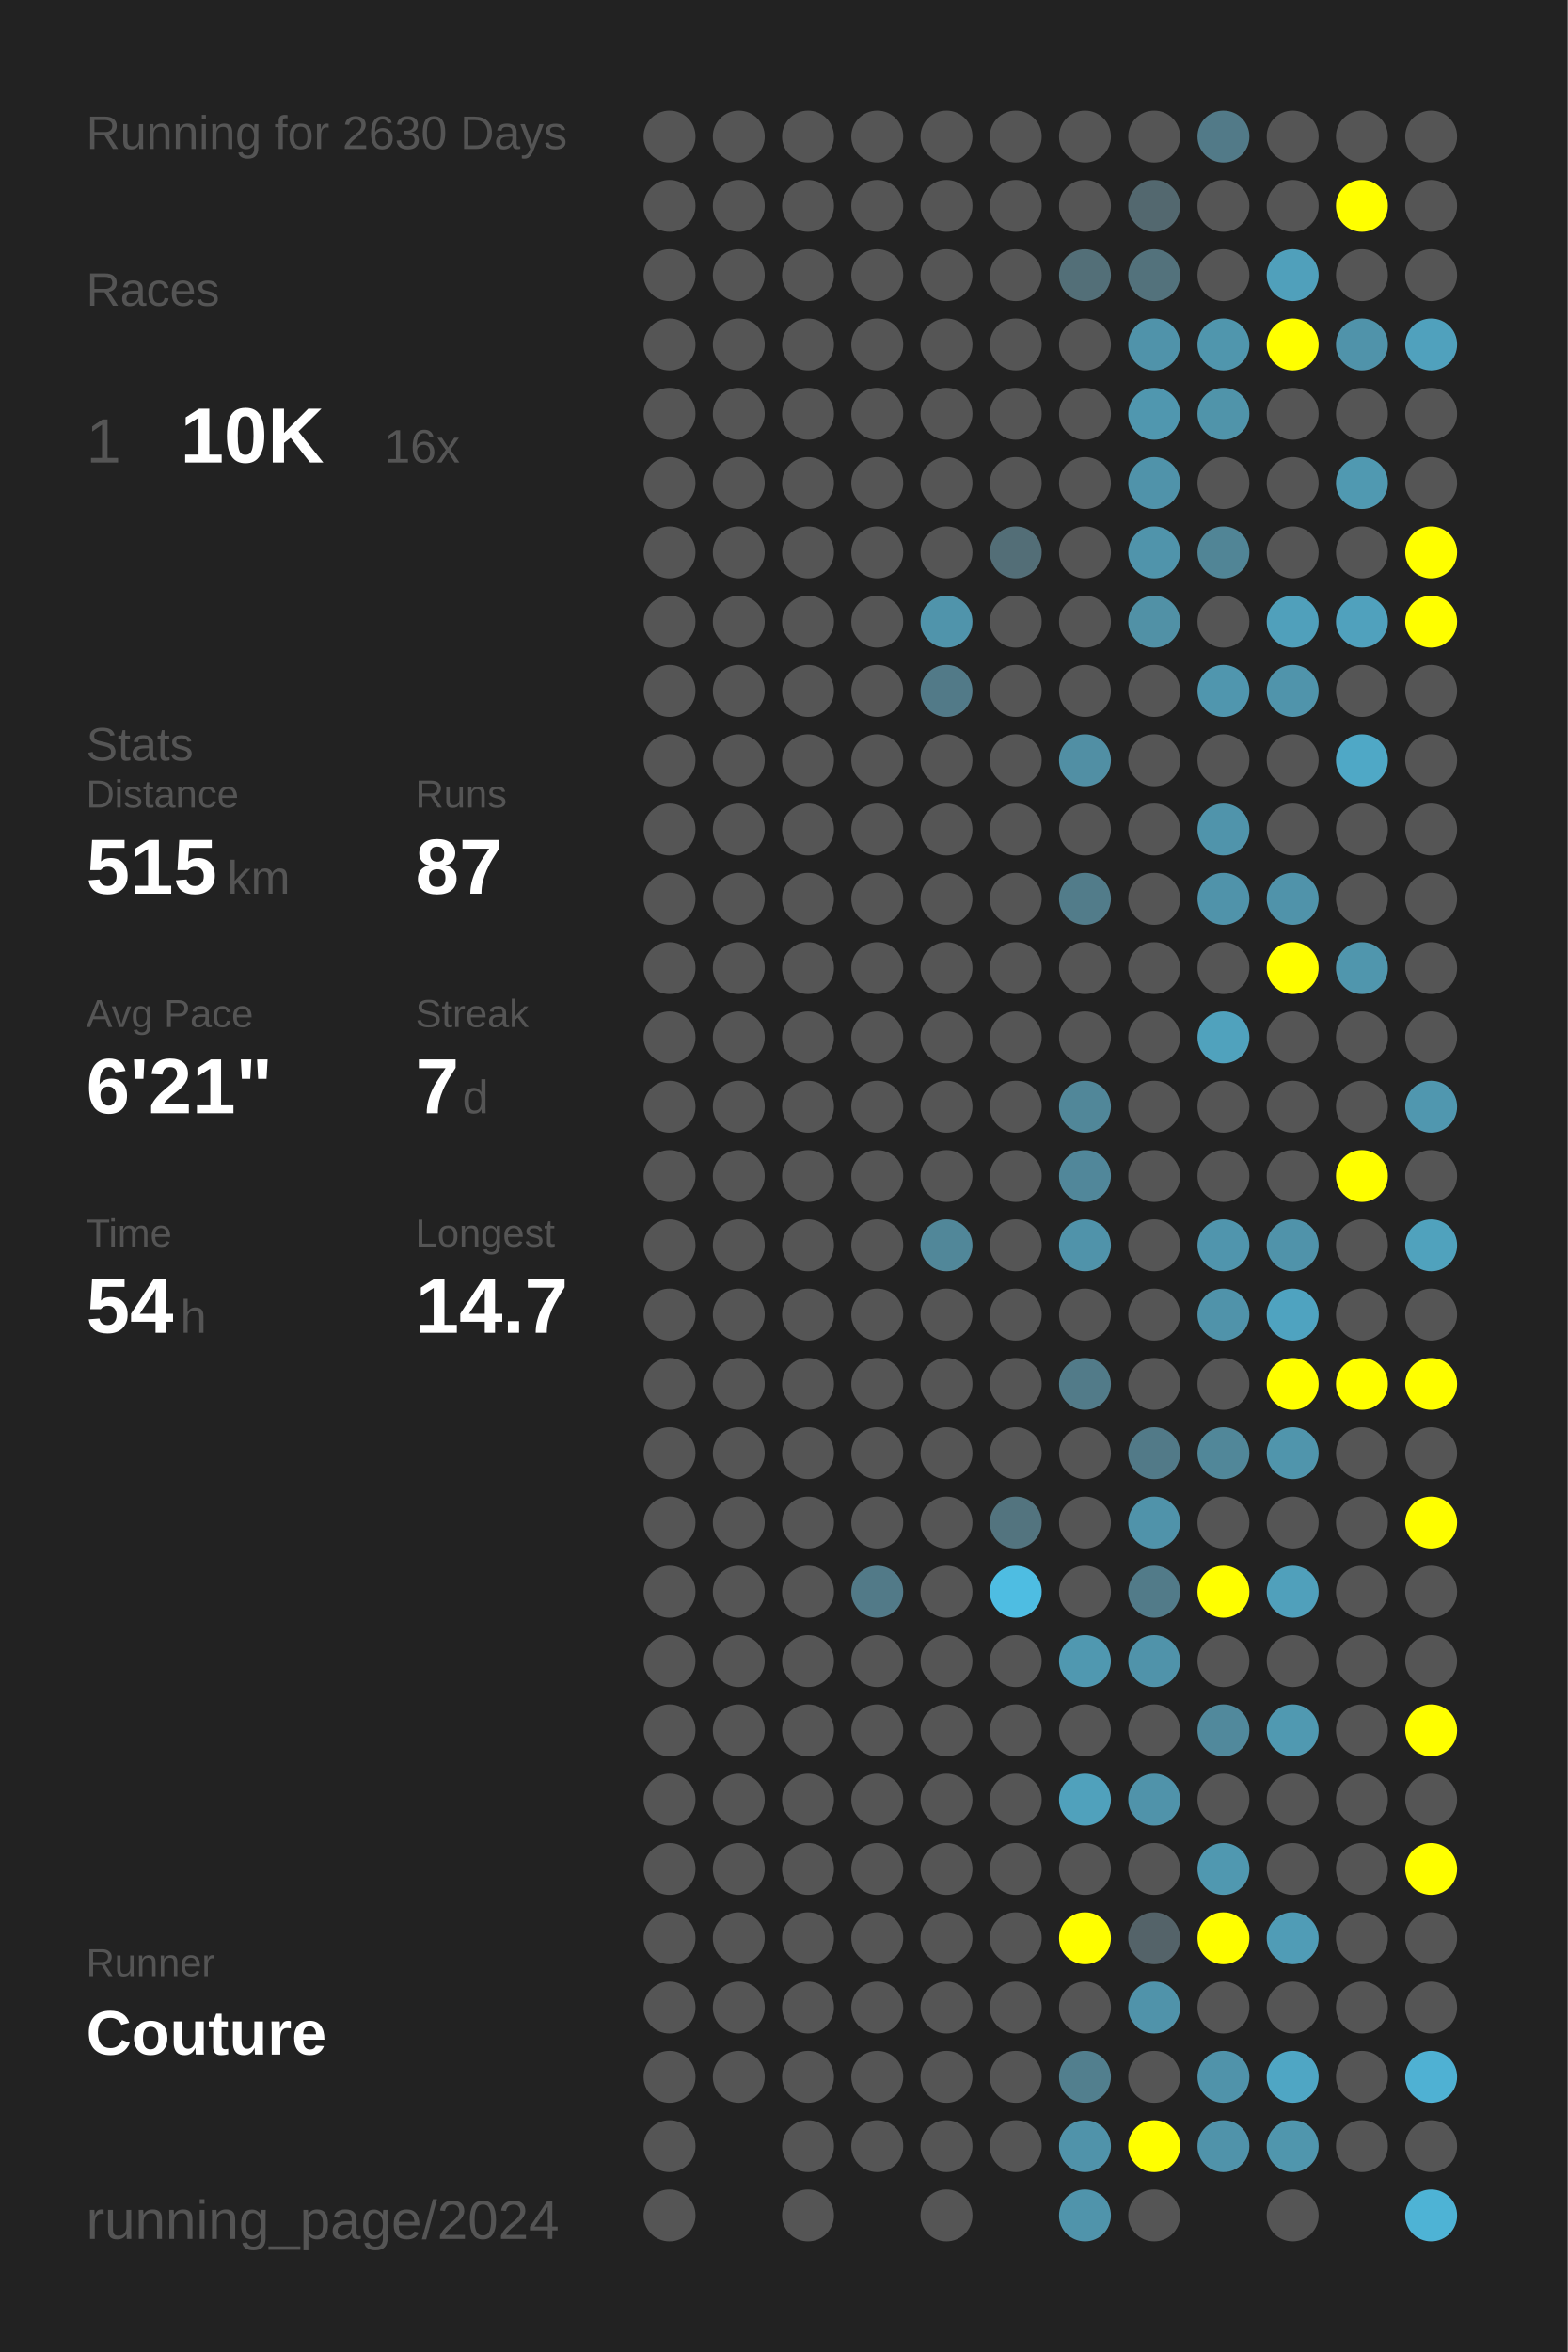
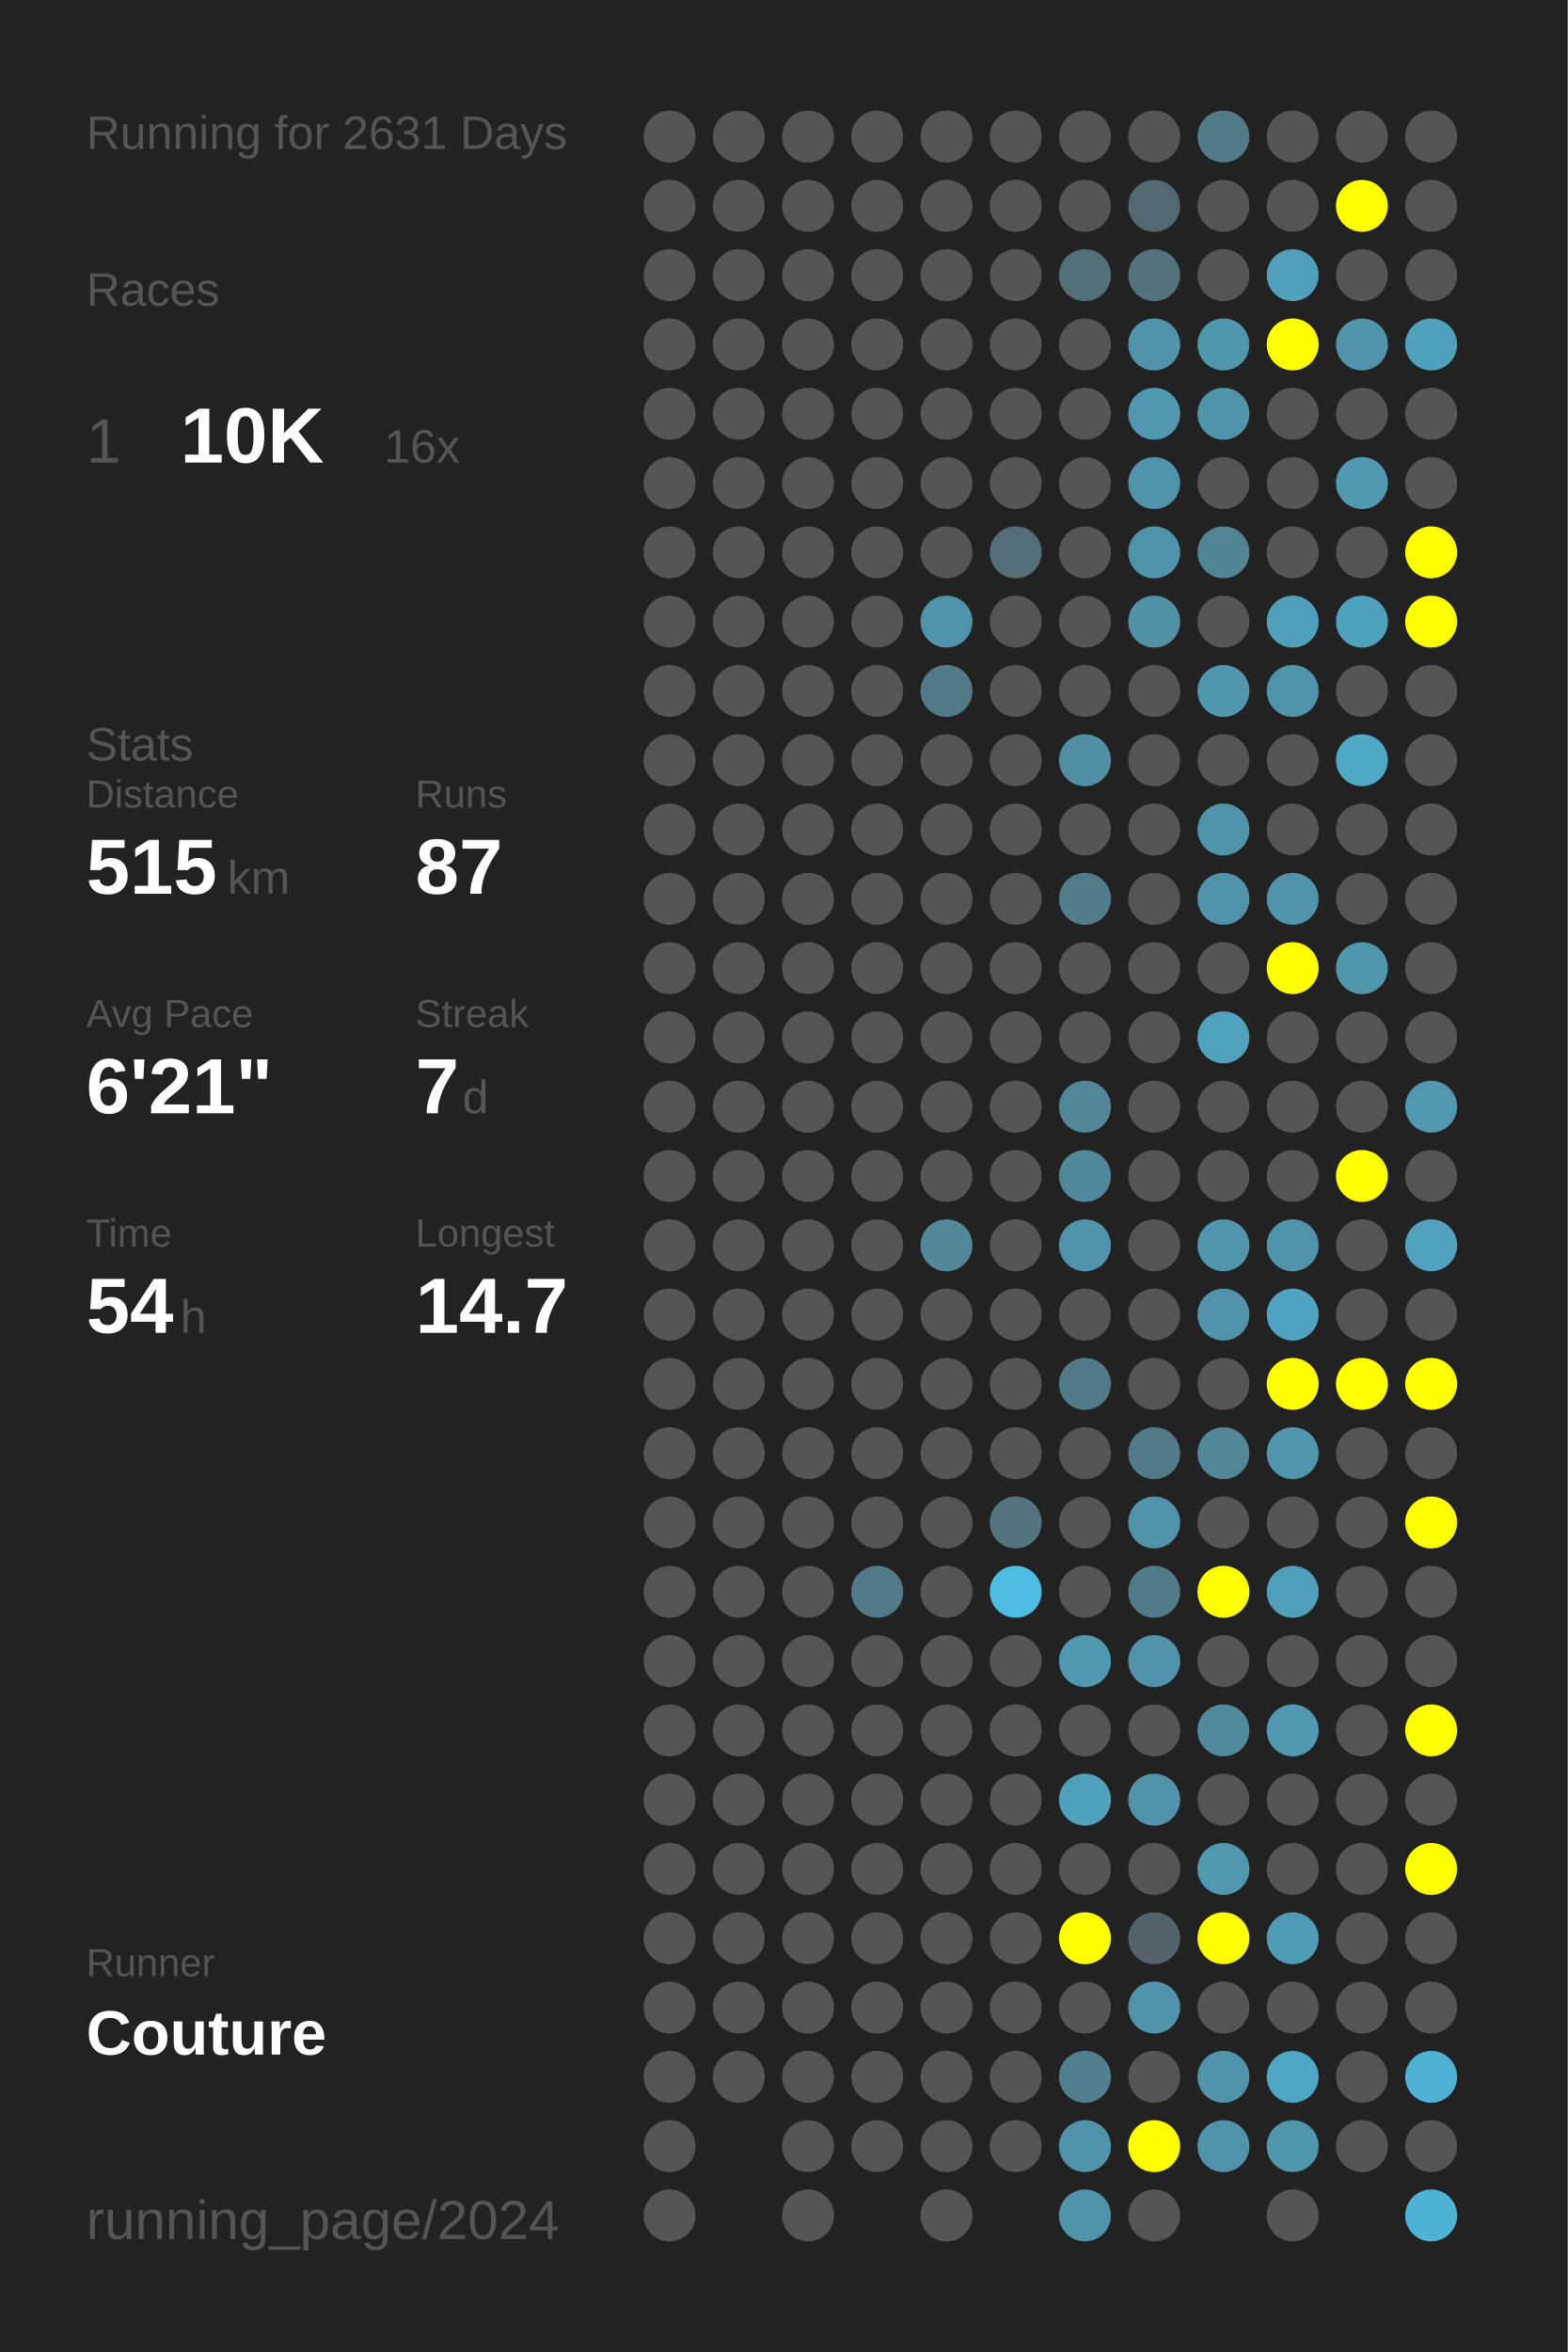
<svg xmlns="http://www.w3.org/2000/svg" baseProfile="full" height="300mm" version="1.1" viewBox="0,0,200,300" width="200mm">
  <defs />
  <rect fill="#222222" height="300" width="200" x="0" y="0" />
-   <text fill="#555555" style="font-size:6px; font-family:Arial;" x="11" y="19">Running for 2630 Days</text>
+   <text fill="#555555" style="font-size:6px; font-family:Arial;" x="11" y="19">Running for 2631 Days</text>
  <text fill="#555555" style="font-size:6px; font-family:Arial;" x="11" y="39">Races</text>
  <text fill="#555555" style="font-size:8px; font-family:Arial;" x="11" y="59">1</text>
  <text fill="#FFFFFF" style="font-size:10px; font-family:Arial; font-weight:bold;" x="23" y="59">10K</text>
  <text fill="#555555" style="font-size:6px; font-family:Arial;" x="49" y="59">16x</text>
  <text fill="#555555" style="font-size:6px; font-family:Arial;" x="11" y="97">Stats</text>
  <text fill="#555555" style="font-size:5px; font-family:Arial;" x="11" y="103">Distance</text>
  <text fill="#FFFFFF" style="font-size:10px; font-family:Arial; font-weight:bold;" x="11" y="114">515</text>
  <text fill="#555555" style="font-size:6px; font-family:Arial;" x="29" y="114">km</text>
  <text fill="#555555" style="font-size:5px; font-family:Arial;" x="53" y="103">Runs</text>
  <text fill="#FFFFFF" style="font-size:10px; font-family:Arial; font-weight:bold;" x="53" y="114">87</text>
  <text fill="#555555" style="font-size:5px; font-family:Arial;" x="11" y="131">Avg Pace</text>
  <text fill="#FFFFFF" style="font-size:10px; font-family:Arial; font-weight:bold;" x="11" y="142">6'21"</text>
  <text fill="#555555" style="font-size:5px; font-family:Arial;" x="53" y="131">Streak</text>
  <text fill="#FFFFFF" style="font-size:10px; font-family:Arial; font-weight:bold;" x="53" y="142">7</text>
  <text fill="#555555" style="font-size:6px; font-family:Arial;" x="59" y="142">d</text>
  <text fill="#555555" style="font-size:5px; font-family:Arial;" x="11" y="159">Time</text>
  <text fill="#FFFFFF" style="font-size:10px; font-family:Arial; font-weight:bold;" x="11" y="170">54</text>
  <text fill="#555555" style="font-size:6px; font-family:Arial;" x="23" y="170">h</text>
  <text fill="#555555" style="font-size:5px; font-family:Arial;" x="53" y="159">Longest</text>
  <text fill="#FFFFFF" style="font-size:10px; font-family:Arial; font-weight:bold;" x="53" y="170">14.7</text>
  <text fill="#555555" style="font-size:5px; font-family:Arial;" x="11" y="252.065">Runner</text>
  <text fill="#FFFFFF" style="font-size:8px; font-family:Arial; font-weight:bold;" x="11" y="262.065">Couture</text>
  <text fill="#555555" style="font-size:7px; font-family:Arial;" x="11" y="285.581">running_page/2024</text>
  <circle cx="85.417" cy="17.419" fill="#555555" r="3.312" />
  <circle cx="85.417" cy="26.258" fill="#555555" r="3.312" />
  <circle cx="85.417" cy="35.097" fill="#555555" r="3.312" />
  <circle cx="85.417" cy="43.935" fill="#555555" r="3.312" />
  <circle cx="85.417" cy="52.774" fill="#555555" r="3.312" />
  <circle cx="85.417" cy="61.613" fill="#555555" r="3.312" />
  <circle cx="85.417" cy="70.452" fill="#555555" r="3.312" />
  <circle cx="85.417" cy="79.29" fill="#555555" r="3.312" />
  <circle cx="85.417" cy="88.129" fill="#555555" r="3.312" />
  <circle cx="85.417" cy="96.968" fill="#555555" r="3.312" />
  <circle cx="85.417" cy="105.806" fill="#555555" r="3.312" />
  <circle cx="85.417" cy="114.645" fill="#555555" r="3.312" />
  <circle cx="85.417" cy="123.484" fill="#555555" r="3.312" />
  <circle cx="85.417" cy="132.323" fill="#555555" r="3.312" />
  <circle cx="85.417" cy="141.161" fill="#555555" r="3.312" />
  <circle cx="85.417" cy="150" fill="#555555" r="3.312" />
  <circle cx="85.417" cy="158.839" fill="#555555" r="3.312" />
  <circle cx="85.417" cy="167.677" fill="#555555" r="3.312" />
  <circle cx="85.417" cy="176.516" fill="#555555" r="3.312" />
  <circle cx="85.417" cy="185.355" fill="#555555" r="3.312" />
  <circle cx="85.417" cy="194.194" fill="#555555" r="3.312" />
  <circle cx="85.417" cy="203.032" fill="#555555" r="3.312" />
  <circle cx="85.417" cy="211.871" fill="#555555" r="3.312" />
  <circle cx="85.417" cy="220.71" fill="#555555" r="3.312" />
  <circle cx="85.417" cy="229.548" fill="#555555" r="3.312" />
  <circle cx="85.417" cy="238.387" fill="#555555" r="3.312" />
  <circle cx="85.417" cy="247.226" fill="#555555" r="3.312" />
  <circle cx="85.417" cy="256.065" fill="#555555" r="3.312" />
  <circle cx="85.417" cy="264.903" fill="#555555" r="3.312" />
  <circle cx="85.417" cy="273.742" fill="#555555" r="3.312" />
  <circle cx="85.417" cy="282.581" fill="#555555" r="3.312" />
  <circle cx="94.25" cy="17.419" fill="#555555" r="3.312" />
  <circle cx="94.25" cy="26.258" fill="#555555" r="3.312" />
  <circle cx="94.25" cy="35.097" fill="#555555" r="3.312" />
  <circle cx="94.25" cy="43.935" fill="#555555" r="3.312" />
  <circle cx="94.25" cy="52.774" fill="#555555" r="3.312" />
  <circle cx="94.25" cy="61.613" fill="#555555" r="3.312" />
  <circle cx="94.25" cy="70.452" fill="#555555" r="3.312" />
  <circle cx="94.25" cy="79.29" fill="#555555" r="3.312" />
  <circle cx="94.25" cy="88.129" fill="#555555" r="3.312" />
  <circle cx="94.25" cy="96.968" fill="#555555" r="3.312" />
  <circle cx="94.25" cy="105.806" fill="#555555" r="3.312" />
  <circle cx="94.25" cy="114.645" fill="#555555" r="3.312" />
  <circle cx="94.25" cy="123.484" fill="#555555" r="3.312" />
  <circle cx="94.25" cy="132.323" fill="#555555" r="3.312" />
  <circle cx="94.25" cy="141.161" fill="#555555" r="3.312" />
  <circle cx="94.25" cy="150" fill="#555555" r="3.312" />
  <circle cx="94.25" cy="158.839" fill="#555555" r="3.312" />
  <circle cx="94.25" cy="167.677" fill="#555555" r="3.312" />
  <circle cx="94.25" cy="176.516" fill="#555555" r="3.312" />
  <circle cx="94.25" cy="185.355" fill="#555555" r="3.312" />
  <circle cx="94.25" cy="194.194" fill="#555555" r="3.312" />
  <circle cx="94.25" cy="203.032" fill="#555555" r="3.312" />
  <circle cx="94.25" cy="211.871" fill="#555555" r="3.312" />
  <circle cx="94.25" cy="220.71" fill="#555555" r="3.312" />
  <circle cx="94.25" cy="229.548" fill="#555555" r="3.312" />
  <circle cx="94.25" cy="238.387" fill="#555555" r="3.312" />
  <circle cx="94.25" cy="247.226" fill="#555555" r="3.312" />
  <circle cx="94.25" cy="256.065" fill="#555555" r="3.312" />
  <circle cx="94.25" cy="264.903" fill="#555555" r="3.312" />
  <circle cx="103.083" cy="17.419" fill="#555555" r="3.312" />
  <circle cx="103.083" cy="26.258" fill="#555555" r="3.312" />
  <circle cx="103.083" cy="35.097" fill="#555555" r="3.312" />
  <circle cx="103.083" cy="43.935" fill="#555555" r="3.312" />
  <circle cx="103.083" cy="52.774" fill="#555555" r="3.312" />
  <circle cx="103.083" cy="61.613" fill="#555555" r="3.312" />
  <circle cx="103.083" cy="70.452" fill="#555555" r="3.312" />
  <circle cx="103.083" cy="79.29" fill="#555555" r="3.312" />
  <circle cx="103.083" cy="88.129" fill="#555555" r="3.312" />
  <circle cx="103.083" cy="96.968" fill="#555555" r="3.312" />
  <circle cx="103.083" cy="105.806" fill="#555555" r="3.312" />
  <circle cx="103.083" cy="114.645" fill="#555555" r="3.312" />
  <circle cx="103.083" cy="123.484" fill="#555555" r="3.312" />
  <circle cx="103.083" cy="132.323" fill="#555555" r="3.312" />
  <circle cx="103.083" cy="141.161" fill="#555555" r="3.312" />
  <circle cx="103.083" cy="150" fill="#555555" r="3.312" />
  <circle cx="103.083" cy="158.839" fill="#555555" r="3.312" />
  <circle cx="103.083" cy="167.677" fill="#555555" r="3.312" />
  <circle cx="103.083" cy="176.516" fill="#555555" r="3.312" />
  <circle cx="103.083" cy="185.355" fill="#555555" r="3.312" />
  <circle cx="103.083" cy="194.194" fill="#555555" r="3.312" />
  <circle cx="103.083" cy="203.032" fill="#555555" r="3.312" />
  <circle cx="103.083" cy="211.871" fill="#555555" r="3.312" />
  <circle cx="103.083" cy="220.71" fill="#555555" r="3.312" />
  <circle cx="103.083" cy="229.548" fill="#555555" r="3.312" />
  <circle cx="103.083" cy="238.387" fill="#555555" r="3.312" />
  <circle cx="103.083" cy="247.226" fill="#555555" r="3.312" />
  <circle cx="103.083" cy="256.065" fill="#555555" r="3.312" />
  <circle cx="103.083" cy="264.903" fill="#555555" r="3.312" />
  <circle cx="103.083" cy="273.742" fill="#555555" r="3.312" />
  <circle cx="103.083" cy="282.581" fill="#555555" r="3.312" />
  <circle cx="111.917" cy="17.419" fill="#555555" r="3.312" />
  <circle cx="111.917" cy="26.258" fill="#555555" r="3.312" />
  <circle cx="111.917" cy="35.097" fill="#555555" r="3.312" />
  <circle cx="111.917" cy="43.935" fill="#555555" r="3.312" />
  <circle cx="111.917" cy="52.774" fill="#555555" r="3.312" />
  <circle cx="111.917" cy="61.613" fill="#555555" r="3.312" />
  <circle cx="111.917" cy="70.452" fill="#555555" r="3.312" />
  <circle cx="111.917" cy="79.29" fill="#555555" r="3.312" />
  <circle cx="111.917" cy="88.129" fill="#555555" r="3.312" />
  <circle cx="111.917" cy="96.968" fill="#555555" r="3.312" />
  <circle cx="111.917" cy="105.806" fill="#555555" r="3.312" />
  <circle cx="111.917" cy="114.645" fill="#555555" r="3.312" />
  <circle cx="111.917" cy="123.484" fill="#555555" r="3.312" />
  <circle cx="111.917" cy="132.323" fill="#555555" r="3.312" />
  <circle cx="111.917" cy="141.161" fill="#555555" r="3.312" />
  <circle cx="111.917" cy="150" fill="#555555" r="3.312" />
  <circle cx="111.917" cy="158.839" fill="#555555" r="3.312" />
  <circle cx="111.917" cy="167.677" fill="#555555" r="3.312" />
  <circle cx="111.917" cy="176.516" fill="#555555" r="3.312" />
  <circle cx="111.917" cy="185.355" fill="#555555" r="3.312" />
  <circle cx="111.917" cy="194.194" fill="#555555" r="3.312" />
  <circle cx="111.917" cy="203.032" fill="#527a88" r="3.312" />
  <circle cx="111.917" cy="211.871" fill="#555555" r="3.312" />
  <circle cx="111.917" cy="220.71" fill="#555555" r="3.312" />
  <circle cx="111.917" cy="229.548" fill="#555555" r="3.312" />
  <circle cx="111.917" cy="238.387" fill="#555555" r="3.312" />
  <circle cx="111.917" cy="247.226" fill="#555555" r="3.312" />
  <circle cx="111.917" cy="256.065" fill="#555555" r="3.312" />
  <circle cx="111.917" cy="264.903" fill="#555555" r="3.312" />
  <circle cx="111.917" cy="273.742" fill="#555555" r="3.312" />
  <circle cx="120.75" cy="17.419" fill="#555555" r="3.312" />
  <circle cx="120.75" cy="26.258" fill="#555555" r="3.312" />
  <circle cx="120.75" cy="35.097" fill="#555555" r="3.312" />
  <circle cx="120.75" cy="43.935" fill="#555555" r="3.312" />
  <circle cx="120.75" cy="52.774" fill="#555555" r="3.312" />
  <circle cx="120.75" cy="61.613" fill="#555555" r="3.312" />
  <circle cx="120.75" cy="70.452" fill="#555555" r="3.312" />
  <circle cx="120.75" cy="79.29" fill="#5094ab" r="3.312" />
  <circle cx="120.75" cy="88.129" fill="#527a88" r="3.312" />
  <circle cx="120.75" cy="96.968" fill="#555555" r="3.312" />
  <circle cx="120.75" cy="105.806" fill="#555555" r="3.312" />
  <circle cx="120.75" cy="114.645" fill="#555555" r="3.312" />
  <circle cx="120.75" cy="123.484" fill="#555555" r="3.312" />
  <circle cx="120.75" cy="132.323" fill="#555555" r="3.312" />
  <circle cx="120.75" cy="141.161" fill="#555555" r="3.312" />
  <circle cx="120.75" cy="150" fill="#555555" r="3.312" />
  <circle cx="120.75" cy="158.839" fill="#518799" r="3.312" />
  <circle cx="120.75" cy="167.677" fill="#555555" r="3.312" />
  <circle cx="120.75" cy="176.516" fill="#555555" r="3.312" />
  <circle cx="120.75" cy="185.355" fill="#555555" r="3.312" />
  <circle cx="120.75" cy="194.194" fill="#555555" r="3.312" />
  <circle cx="120.75" cy="203.032" fill="#555555" r="3.312" />
  <circle cx="120.75" cy="211.871" fill="#555555" r="3.312" />
  <circle cx="120.75" cy="220.71" fill="#555555" r="3.312" />
  <circle cx="120.75" cy="229.548" fill="#555555" r="3.312" />
  <circle cx="120.75" cy="238.387" fill="#555555" r="3.312" />
  <circle cx="120.75" cy="247.226" fill="#555555" r="3.312" />
  <circle cx="120.75" cy="256.065" fill="#555555" r="3.312" />
  <circle cx="120.75" cy="264.903" fill="#555555" r="3.312" />
  <circle cx="120.75" cy="273.742" fill="#555555" r="3.312" />
  <circle cx="120.75" cy="282.581" fill="#555555" r="3.312" />
  <circle cx="129.583" cy="17.419" fill="#555555" r="3.312" />
  <circle cx="129.583" cy="26.258" fill="#555555" r="3.312" />
  <circle cx="129.583" cy="35.097" fill="#555555" r="3.312" />
  <circle cx="129.583" cy="43.935" fill="#555555" r="3.312" />
  <circle cx="129.583" cy="52.774" fill="#555555" r="3.312" />
  <circle cx="129.583" cy="61.613" fill="#555555" r="3.312" />
  <circle cx="129.583" cy="70.452" fill="#536e77" r="3.312" />
  <circle cx="129.583" cy="79.29" fill="#555555" r="3.312" />
  <circle cx="129.583" cy="88.129" fill="#555555" r="3.312" />
  <circle cx="129.583" cy="96.968" fill="#555555" r="3.312" />
  <circle cx="129.583" cy="105.806" fill="#555555" r="3.312" />
  <circle cx="129.583" cy="114.645" fill="#555555" r="3.312" />
  <circle cx="129.583" cy="123.484" fill="#555555" r="3.312" />
  <circle cx="129.583" cy="132.323" fill="#555555" r="3.312" />
  <circle cx="129.583" cy="141.161" fill="#555555" r="3.312" />
  <circle cx="129.583" cy="150" fill="#555555" r="3.312" />
  <circle cx="129.583" cy="158.839" fill="#555555" r="3.312" />
  <circle cx="129.583" cy="167.677" fill="#555555" r="3.312" />
  <circle cx="129.583" cy="176.516" fill="#555555" r="3.312" />
  <circle cx="129.583" cy="185.355" fill="#555555" r="3.312" />
  <circle cx="129.583" cy="194.194" fill="#53747f" r="3.312" />
  <circle cx="129.583" cy="203.032" fill="#4ebde2" r="3.312" />
  <circle cx="129.583" cy="211.871" fill="#555555" r="3.312" />
  <circle cx="129.583" cy="220.71" fill="#555555" r="3.312" />
  <circle cx="129.583" cy="229.548" fill="#555555" r="3.312" />
  <circle cx="129.583" cy="238.387" fill="#555555" r="3.312" />
  <circle cx="129.583" cy="247.226" fill="#555555" r="3.312" />
  <circle cx="129.583" cy="256.065" fill="#555555" r="3.312" />
  <circle cx="129.583" cy="264.903" fill="#555555" r="3.312" />
  <circle cx="129.583" cy="273.742" fill="#555555" r="3.312" />
  <circle cx="138.417" cy="17.419" fill="#555555" r="3.312" />
  <circle cx="138.417" cy="26.258" fill="#555555" r="3.312" />
  <circle cx="138.417" cy="35.097" fill="#536f78" r="3.312" />
  <circle cx="138.417" cy="43.935" fill="#555555" r="3.312" />
  <circle cx="138.417" cy="52.774" fill="#555555" r="3.312" />
  <circle cx="138.417" cy="61.613" fill="#555555" r="3.312" />
  <circle cx="138.417" cy="70.452" fill="#555555" r="3.312" />
  <circle cx="138.417" cy="79.29" fill="#555555" r="3.312" />
  <circle cx="138.417" cy="88.129" fill="#555555" r="3.312" />
  <circle cx="138.417" cy="96.968" fill="#518fa4" r="3.312" />
  <circle cx="138.417" cy="105.806" fill="#555555" r="3.312" />
  <circle cx="138.417" cy="114.645" fill="#527c8a" r="3.312" />
  <circle cx="138.417" cy="123.484" fill="#555555" r="3.312" />
  <circle cx="138.417" cy="132.323" fill="#555555" r="3.312" />
  <circle cx="138.417" cy="141.161" fill="#518799" r="3.312" />
  <circle cx="138.417" cy="150" fill="#51879a" r="3.312" />
  <circle cx="138.417" cy="158.839" fill="#5093aa" r="3.312" />
  <circle cx="138.417" cy="167.677" fill="#555555" r="3.312" />
  <circle cx="138.417" cy="176.516" fill="#527b89" r="3.312" />
  <circle cx="138.417" cy="185.355" fill="#555555" r="3.312" />
  <circle cx="138.417" cy="194.194" fill="#555555" r="3.312" />
  <circle cx="138.417" cy="203.032" fill="#555555" r="3.312" />
  <circle cx="138.417" cy="211.871" fill="#5098b0" r="3.312" />
  <circle cx="138.417" cy="220.71" fill="#555555" r="3.312" />
  <circle cx="138.417" cy="229.548" fill="#50a1bc" r="3.312" />
  <circle cx="138.417" cy="238.387" fill="#555555" r="3.312" />
  <circle cx="138.417" cy="247.226" fill="#FFFF00" r="3.312" />
  <circle cx="138.417" cy="256.065" fill="#555555" r="3.312" />
  <circle cx="138.417" cy="264.903" fill="#527f8e" r="3.312" />
  <circle cx="138.417" cy="273.742" fill="#5093aa" r="3.312" />
  <circle cx="138.417" cy="282.581" fill="#5094ab" r="3.312" />
  <circle cx="147.25" cy="17.419" fill="#555555" r="3.312" />
  <circle cx="147.25" cy="26.258" fill="#53686f" r="3.312" />
  <circle cx="147.25" cy="35.097" fill="#53727c" r="3.312" />
  <circle cx="147.25" cy="43.935" fill="#5093aa" r="3.312" />
  <circle cx="147.25" cy="52.774" fill="#5097af" r="3.312" />
  <circle cx="147.25" cy="61.613" fill="#5093aa" r="3.312" />
  <circle cx="147.25" cy="70.452" fill="#5094ab" r="3.312" />
  <circle cx="147.25" cy="79.29" fill="#5191a6" r="3.312" />
  <circle cx="147.25" cy="88.129" fill="#555555" r="3.312" />
  <circle cx="147.25" cy="96.968" fill="#555555" r="3.312" />
  <circle cx="147.25" cy="105.806" fill="#555555" r="3.312" />
  <circle cx="147.25" cy="114.645" fill="#555555" r="3.312" />
  <circle cx="147.25" cy="123.484" fill="#555555" r="3.312" />
  <circle cx="147.25" cy="132.323" fill="#555555" r="3.312" />
  <circle cx="147.25" cy="141.161" fill="#555555" r="3.312" />
  <circle cx="147.25" cy="150" fill="#555555" r="3.312" />
  <circle cx="147.25" cy="158.839" fill="#555555" r="3.312" />
  <circle cx="147.25" cy="167.677" fill="#555555" r="3.312" />
  <circle cx="147.25" cy="176.516" fill="#555555" r="3.312" />
  <circle cx="147.25" cy="185.355" fill="#527a88" r="3.312" />
  <circle cx="147.25" cy="194.194" fill="#5093aa" r="3.312" />
  <circle cx="147.25" cy="203.032" fill="#527b89" r="3.312" />
  <circle cx="147.25" cy="211.871" fill="#5093aa" r="3.312" />
  <circle cx="147.25" cy="220.71" fill="#555555" r="3.312" />
  <circle cx="147.25" cy="229.548" fill="#5093aa" r="3.312" />
  <circle cx="147.25" cy="238.387" fill="#555555" r="3.312" />
  <circle cx="147.25" cy="247.226" fill="#546369" r="3.312" />
  <circle cx="147.25" cy="256.065" fill="#5093aa" r="3.312" />
  <circle cx="147.25" cy="264.903" fill="#555555" r="3.312" />
  <circle cx="147.25" cy="273.742" fill="#FFFF00" r="3.312" />
  <circle cx="147.25" cy="282.581" fill="#555555" r="3.312" />
  <circle cx="156.083" cy="17.419" fill="#527a88" r="3.312" />
  <circle cx="156.083" cy="26.258" fill="#555555" r="3.312" />
  <circle cx="156.083" cy="35.097" fill="#555555" r="3.312" />
  <circle cx="156.083" cy="43.935" fill="#5096ad" r="3.312" />
  <circle cx="156.083" cy="52.774" fill="#5094aa" r="3.312" />
  <circle cx="156.083" cy="61.613" fill="#555555" r="3.312" />
  <circle cx="156.083" cy="70.452" fill="#518596" r="3.312" />
  <circle cx="156.083" cy="79.29" fill="#555555" r="3.312" />
  <circle cx="156.083" cy="88.129" fill="#5096ae" r="3.312" />
  <circle cx="156.083" cy="96.968" fill="#555555" r="3.312" />
  <circle cx="156.083" cy="105.806" fill="#5094ab" r="3.312" />
  <circle cx="156.083" cy="114.645" fill="#5093aa" r="3.312" />
  <circle cx="156.083" cy="123.484" fill="#555555" r="3.312" />
  <circle cx="156.083" cy="132.323" fill="#50a2bd" r="3.312" />
  <circle cx="156.083" cy="141.161" fill="#555555" r="3.312" />
  <circle cx="156.083" cy="150" fill="#555555" r="3.312" />
  <circle cx="156.083" cy="158.839" fill="#5095ad" r="3.312" />
  <circle cx="156.083" cy="167.677" fill="#5093aa" r="3.312" />
  <circle cx="156.083" cy="176.516" fill="#555555" r="3.312" />
  <circle cx="156.083" cy="185.355" fill="#518799" r="3.312" />
  <circle cx="156.083" cy="194.194" fill="#555555" r="3.312" />
  <circle cx="156.083" cy="203.032" fill="#FFFF00" r="3.312" />
  <circle cx="156.083" cy="211.871" fill="#555555" r="3.312" />
  <circle cx="156.083" cy="220.71" fill="#51899c" r="3.312" />
  <circle cx="156.083" cy="229.548" fill="#555555" r="3.312" />
  <circle cx="156.083" cy="238.387" fill="#5098b0" r="3.312" />
  <circle cx="156.083" cy="247.226" fill="#FFFF00" r="3.312" />
  <circle cx="156.083" cy="256.065" fill="#555555" r="3.312" />
  <circle cx="156.083" cy="264.903" fill="#5093aa" r="3.312" />
  <circle cx="156.083" cy="273.742" fill="#5093aa" r="3.312" />
  <circle cx="164.917" cy="17.419" fill="#555555" r="3.312" />
  <circle cx="164.917" cy="26.258" fill="#555555" r="3.312" />
  <circle cx="164.917" cy="35.097" fill="#50a0bb" r="3.312" />
  <circle cx="164.917" cy="43.935" fill="#FFFF00" r="3.312" />
  <circle cx="164.917" cy="52.774" fill="#555555" r="3.312" />
  <circle cx="164.917" cy="61.613" fill="#555555" r="3.312" />
  <circle cx="164.917" cy="70.452" fill="#555555" r="3.312" />
  <circle cx="164.917" cy="79.29" fill="#50a0bb" r="3.312" />
  <circle cx="164.917" cy="88.129" fill="#5094ab" r="3.312" />
  <circle cx="164.917" cy="96.968" fill="#555555" r="3.312" />
  <circle cx="164.917" cy="105.806" fill="#555555" r="3.312" />
  <circle cx="164.917" cy="114.645" fill="#5093aa" r="3.312" />
  <circle cx="164.917" cy="123.484" fill="#FFFF00" r="3.312" />
  <circle cx="164.917" cy="132.323" fill="#555555" r="3.312" />
  <circle cx="164.917" cy="141.161" fill="#555555" r="3.312" />
  <circle cx="164.917" cy="150" fill="#555555" r="3.312" />
  <circle cx="164.917" cy="158.839" fill="#5093aa" r="3.312" />
  <circle cx="164.917" cy="167.677" fill="#4fa3c0" r="3.312" />
  <circle cx="164.917" cy="176.516" fill="#FFFF00" r="3.312" />
  <circle cx="164.917" cy="185.355" fill="#5095ac" r="3.312" />
  <circle cx="164.917" cy="194.194" fill="#555555" r="3.312" />
  <circle cx="164.917" cy="203.032" fill="#50a0bb" r="3.312" />
  <circle cx="164.917" cy="211.871" fill="#555555" r="3.312" />
  <circle cx="164.917" cy="220.71" fill="#5099b1" r="3.312" />
  <circle cx="164.917" cy="229.548" fill="#555555" r="3.312" />
  <circle cx="164.917" cy="238.387" fill="#555555" r="3.312" />
  <circle cx="164.917" cy="247.226" fill="#509cb6" r="3.312" />
  <circle cx="164.917" cy="256.065" fill="#555555" r="3.312" />
  <circle cx="164.917" cy="264.903" fill="#4fa6c4" r="3.312" />
  <circle cx="164.917" cy="273.742" fill="#5096ad" r="3.312" />
  <circle cx="164.917" cy="282.581" fill="#555555" r="3.312" />
  <circle cx="173.75" cy="17.419" fill="#555555" r="3.312" />
  <circle cx="173.75" cy="26.258" fill="#FFFF00" r="3.312" />
  <circle cx="173.75" cy="35.097" fill="#555555" r="3.312" />
  <circle cx="173.75" cy="43.935" fill="#5093aa" r="3.312" />
  <circle cx="173.75" cy="52.774" fill="#555555" r="3.312" />
  <circle cx="173.75" cy="61.613" fill="#5099b1" r="3.312" />
  <circle cx="173.75" cy="70.452" fill="#555555" r="3.312" />
  <circle cx="173.75" cy="79.29" fill="#50a1bd" r="3.312" />
  <circle cx="173.75" cy="88.129" fill="#555555" r="3.312" />
  <circle cx="173.75" cy="96.968" fill="#4fa8c6" r="3.312" />
  <circle cx="173.75" cy="105.806" fill="#555555" r="3.312" />
  <circle cx="173.75" cy="114.645" fill="#555555" r="3.312" />
  <circle cx="173.75" cy="123.484" fill="#5096ad" r="3.312" />
  <circle cx="173.75" cy="132.323" fill="#555555" r="3.312" />
  <circle cx="173.75" cy="141.161" fill="#555555" r="3.312" />
  <circle cx="173.75" cy="150" fill="#FFFF00" r="3.312" />
  <circle cx="173.75" cy="158.839" fill="#555555" r="3.312" />
  <circle cx="173.75" cy="167.677" fill="#555555" r="3.312" />
  <circle cx="173.75" cy="176.516" fill="#FFFF00" r="3.312" />
  <circle cx="173.75" cy="185.355" fill="#555555" r="3.312" />
  <circle cx="173.75" cy="194.194" fill="#555555" r="3.312" />
  <circle cx="173.75" cy="203.032" fill="#555555" r="3.312" />
  <circle cx="173.75" cy="211.871" fill="#555555" r="3.312" />
  <circle cx="173.75" cy="220.71" fill="#555555" r="3.312" />
  <circle cx="173.75" cy="229.548" fill="#555555" r="3.312" />
  <circle cx="173.75" cy="238.387" fill="#555555" r="3.312" />
  <circle cx="173.75" cy="247.226" fill="#555555" r="3.312" />
  <circle cx="173.75" cy="256.065" fill="#555555" r="3.312" />
  <circle cx="173.75" cy="264.903" fill="#555555" r="3.312" />
  <circle cx="173.75" cy="273.742" fill="#555555" r="3.312" />
  <circle cx="182.583" cy="17.419" fill="#555555" r="3.312" />
  <circle cx="182.583" cy="26.258" fill="#555555" r="3.312" />
  <circle cx="182.583" cy="35.097" fill="#555555" r="3.312" />
  <circle cx="182.583" cy="43.935" fill="#50a1bd" r="3.312" />
  <circle cx="182.583" cy="52.774" fill="#555555" r="3.312" />
  <circle cx="182.583" cy="61.613" fill="#555555" r="3.312" />
  <circle cx="182.583" cy="70.452" fill="#FFFF00" r="3.312" />
  <circle cx="182.583" cy="79.29" fill="#FFFF00" r="3.312" />
  <circle cx="182.583" cy="88.129" fill="#555555" r="3.312" />
  <circle cx="182.583" cy="96.968" fill="#555555" r="3.312" />
  <circle cx="182.583" cy="105.806" fill="#555555" r="3.312" />
  <circle cx="182.583" cy="114.645" fill="#555555" r="3.312" />
  <circle cx="182.583" cy="123.484" fill="#555555" r="3.312" />
  <circle cx="182.583" cy="132.323" fill="#555555" r="3.312" />
  <circle cx="182.583" cy="141.161" fill="#5097af" r="3.312" />
  <circle cx="182.583" cy="150" fill="#555555" r="3.312" />
  <circle cx="182.583" cy="158.839" fill="#50a2bd" r="3.312" />
  <circle cx="182.583" cy="167.677" fill="#555555" r="3.312" />
  <circle cx="182.583" cy="176.516" fill="#FFFF00" r="3.312" />
  <circle cx="182.583" cy="185.355" fill="#555555" r="3.312" />
  <circle cx="182.583" cy="194.194" fill="#FFFF00" r="3.312" />
  <circle cx="182.583" cy="203.032" fill="#555555" r="3.312" />
  <circle cx="182.583" cy="211.871" fill="#555555" r="3.312" />
  <circle cx="182.583" cy="220.71" fill="#FFFF00" r="3.312" />
  <circle cx="182.583" cy="229.548" fill="#555555" r="3.312" />
  <circle cx="182.583" cy="238.387" fill="#FFFF00" r="3.312" />
  <circle cx="182.583" cy="247.226" fill="#555555" r="3.312" />
  <circle cx="182.583" cy="256.065" fill="#555555" r="3.312" />
  <circle cx="182.583" cy="264.903" fill="#4fb1d3" r="3.312" />
  <circle cx="182.583" cy="273.742" fill="#555555" r="3.312" />
  <circle cx="182.583" cy="282.581" fill="#4eb3d5" r="3.312" />
</svg>
